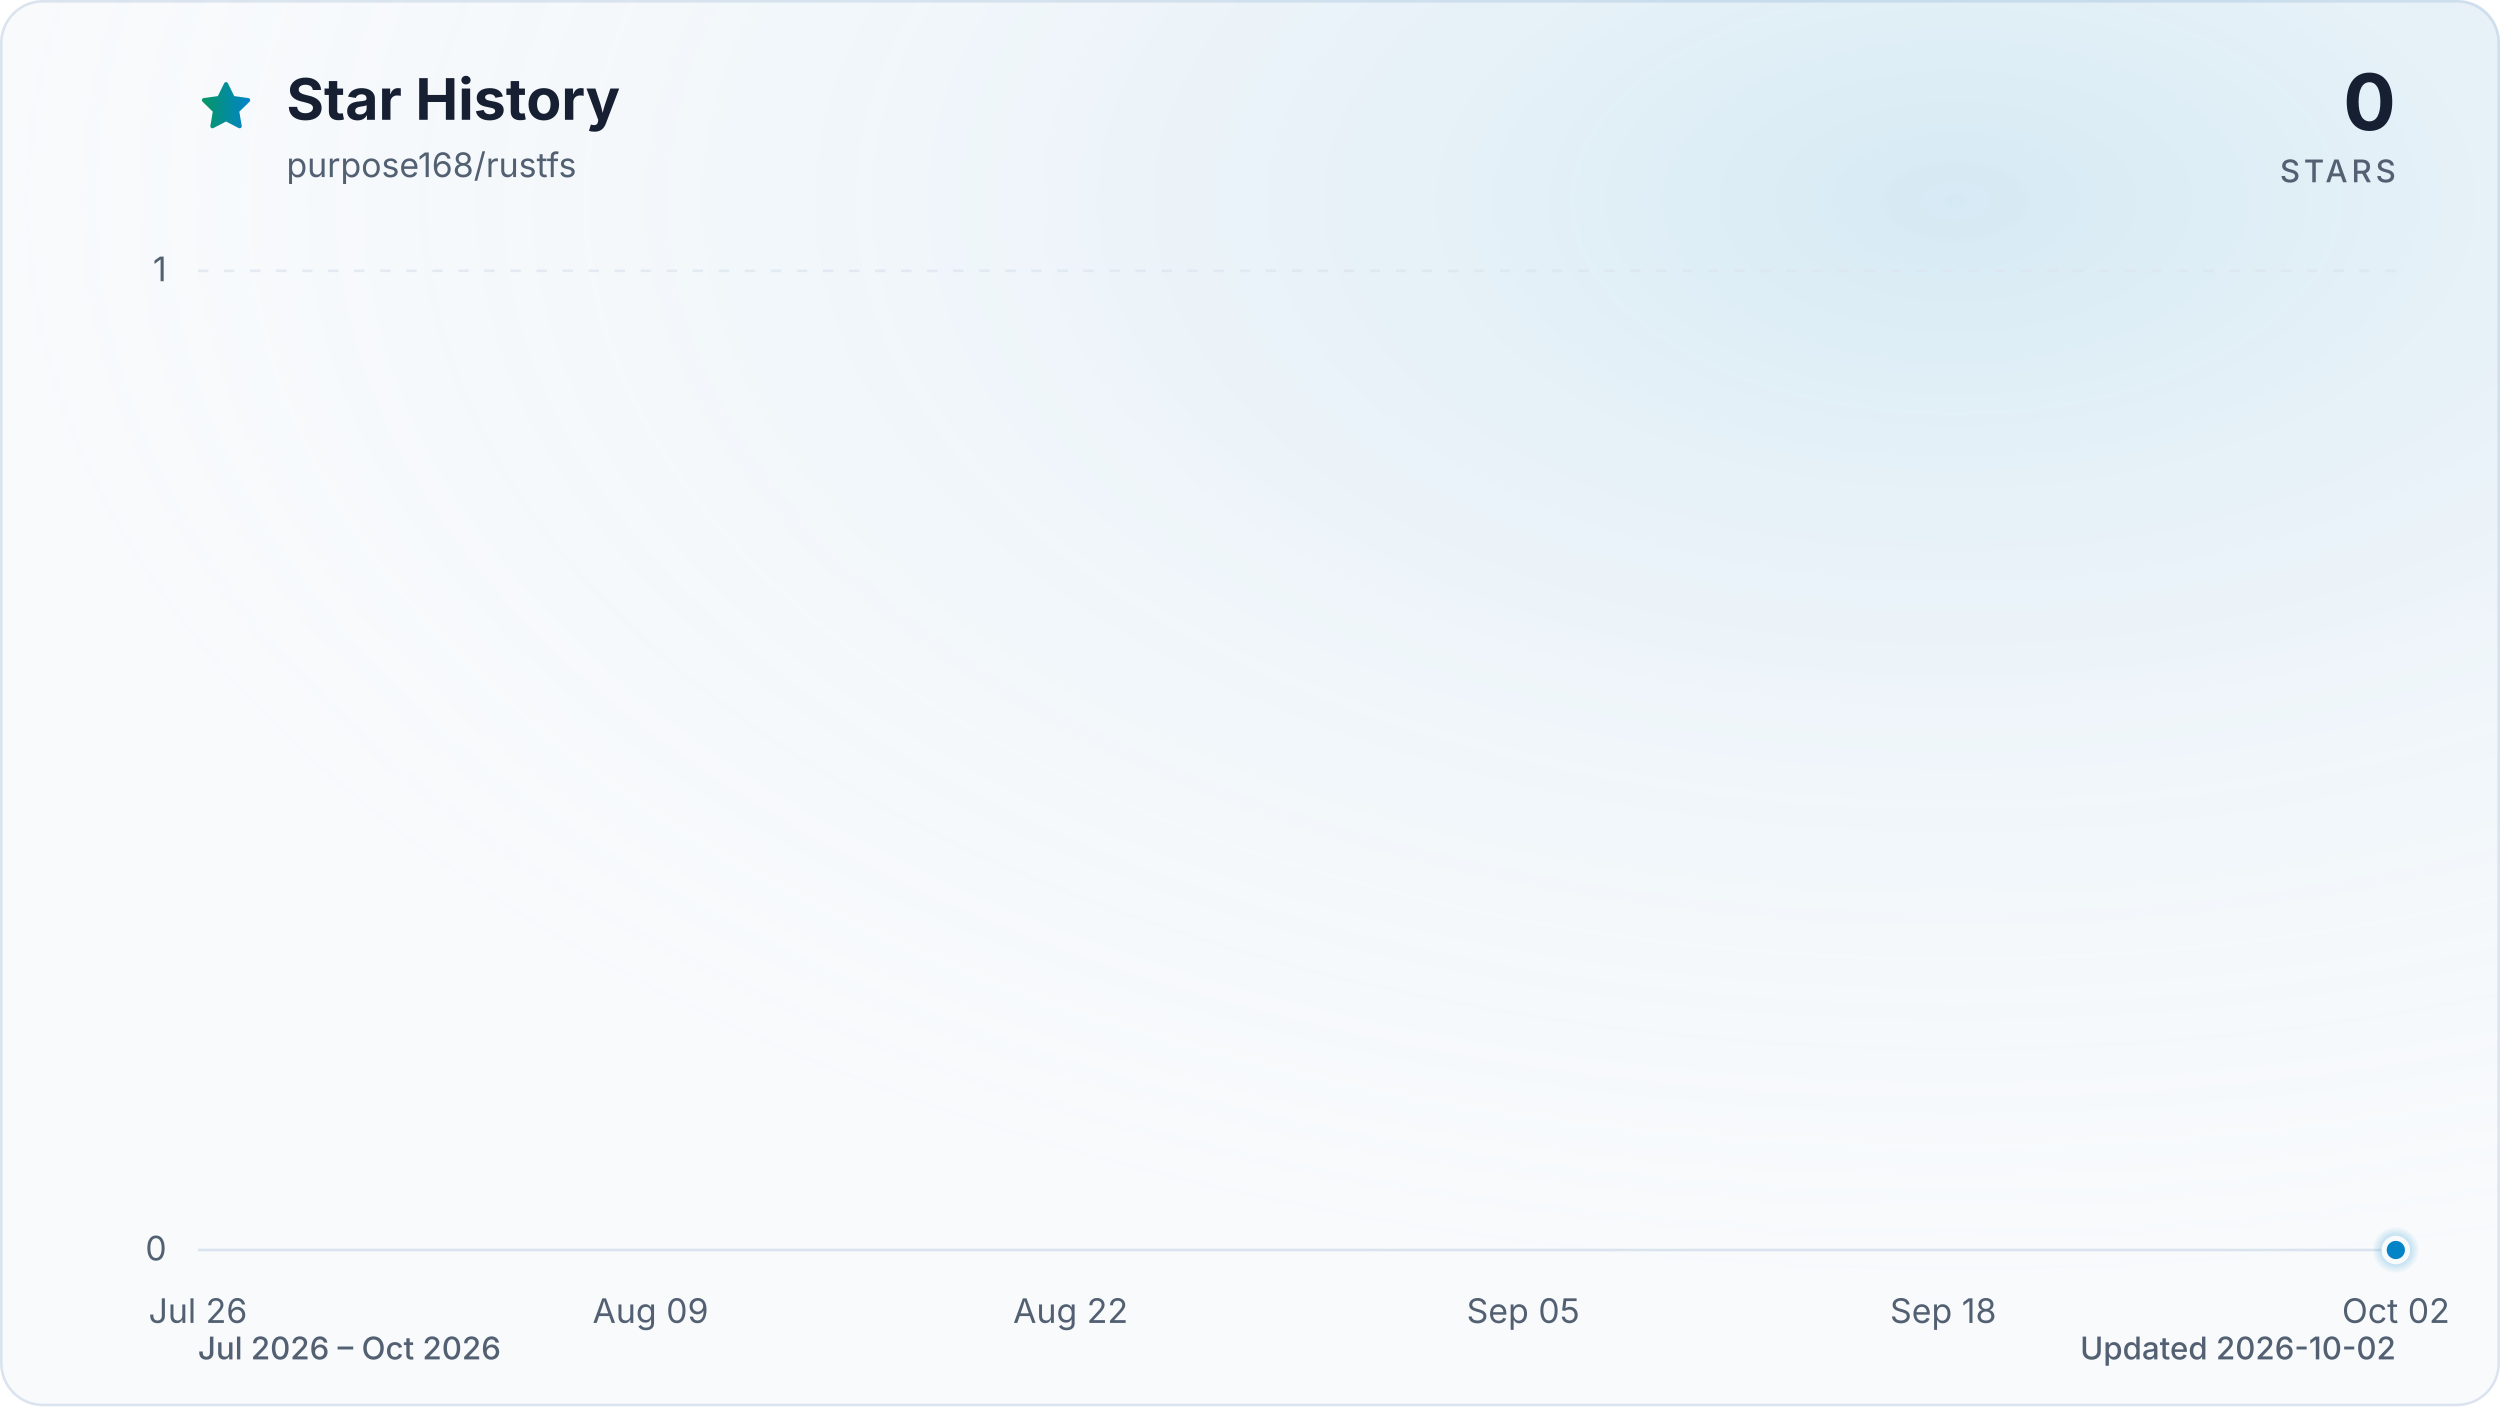
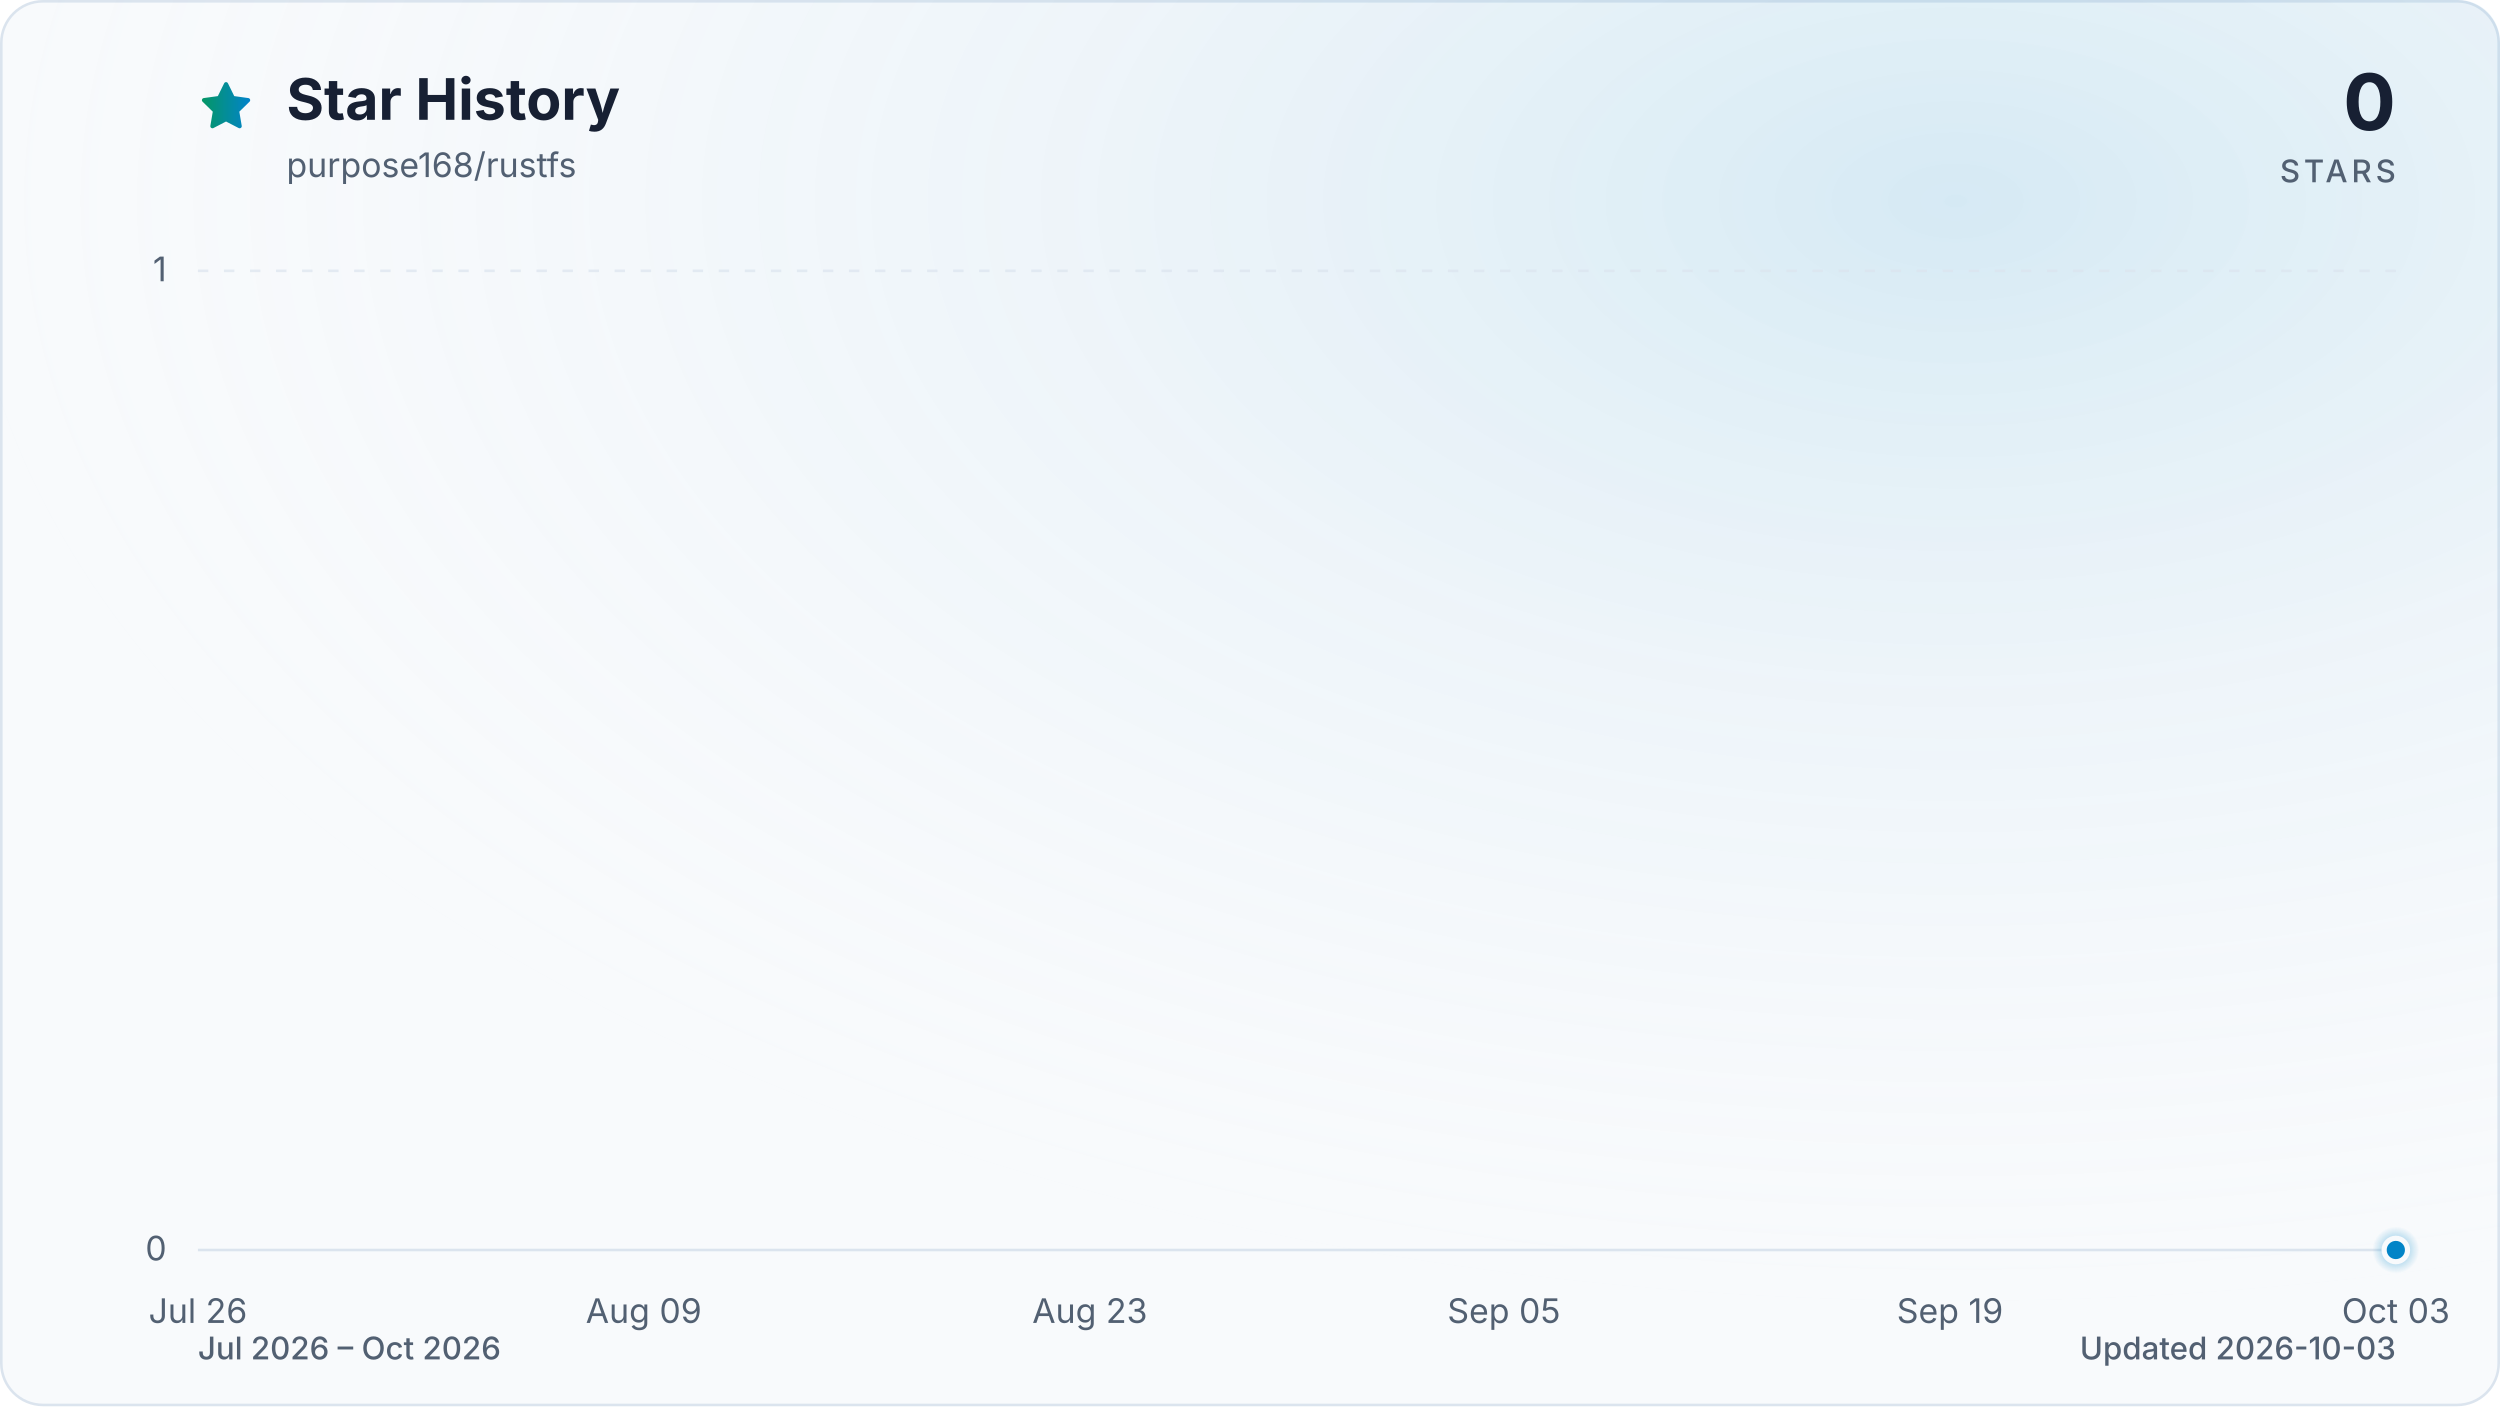
<svg xmlns="http://www.w3.org/2000/svg" viewBox="0 0 960 540" role="img" aria-labelledby="title description" data-style="gradient" data-variant="glow" data-animated="true">
  <defs>
    <linearGradient id="trend" x1="0" y1="0" x2="1" y2="0">
      <stop offset="0%" stop-color="#059669" />
      <stop offset="100%" stop-color="#0284c7" />
    </linearGradient>
    <linearGradient id="area" x1="0" y1="0" x2="0" y2="1">
      <stop offset="0%" stop-color="#059669" stop-opacity="0.30" />
      <stop offset="55%" stop-color="#0284c7" stop-opacity="0.10" />
      <stop offset="100%" stop-color="#0284c7" stop-opacity="0.01" />
    </linearGradient>
    <radialGradient id="marker-halo" cx="50%" cy="50%" r="50%">
      <stop offset="0%" stop-color="#0284c7" stop-opacity="0.55" />
      <stop offset="100%" stop-color="#0284c7" stop-opacity="0" />
    </radialGradient>
    <radialGradient id="surface-glow" cx="78%" cy="14%" r="80%">
      <stop offset="0%" stop-color="#0284c7" stop-opacity="0.14" />
      <stop offset="100%" stop-color="#f8fafc" stop-opacity="0" />
    </radialGradient>
    <filter id="trend-glow" x="-20%" y="-20%" width="140%" height="140%">
      <feGaussianBlur stdDeviation="7" />
    </filter>
  </defs>
  <style>
.trend-enter{transform-box:fill-box;transform-origin:center;animation:trend-enter 520ms cubic-bezier(0.16,1,0.3,1)}
.marker-enter{transform-box:fill-box;transform-origin:center;animation:marker-enter 320ms cubic-bezier(0.16,1,0.3,1) 200ms both}
.marker-pulse{transform-box:fill-box;transform-origin:center;animation:marker-pulse 2.6s ease-out infinite}
@keyframes trend-enter{from{opacity:.35;transform:translateY(10px)}to{opacity:1;transform:translateY(0)}}
@keyframes marker-enter{from{opacity:0;transform:scale(.4)}to{opacity:1;transform:scale(1)}}
@keyframes marker-pulse{0%{opacity:.5;transform:scale(.7)}70%,100%{opacity:0;transform:scale(2.1)}}
@media (prefers-reduced-motion:reduce){.trend-enter,.marker-enter,.marker-pulse{animation:none!important}}
@media (prefers-reduced-motion:reduce){.marker-pulse{opacity:0}}
</style>
  <rect x="0.5" y="0.5" width="959" height="539" fill="#f8fafc" stroke="#dbe4ee" stroke-width="1" rx="16" />
  <rect width="960" height="540" fill="url(#surface-glow)" rx="16" />
  <path d="M12 2.6l2.9 5.9 6.5.9-4.7 4.6 1.1 6.5-5.8-3-5.8 3 1.1-6.5-4.7-4.6 6.5-.9L12 2.6Z" transform="translate(76 30) scale(.9)" fill="url(#trend)" stroke="url(#trend)" stroke-width="1.8" stroke-linejoin="round" aria-hidden="true" />
  <text x="110" y="46" fill="#172033" font-family="ui-sans-serif, system-ui, -apple-system, BlinkMacSystemFont, 'Segoe UI', sans-serif" font-size="22" font-weight="700">Star History</text>
  <text x="110" y="68" fill="#526072" font-family="ui-sans-serif, system-ui, -apple-system, BlinkMacSystemFont, 'Segoe UI', sans-serif" font-size="13">purpose168/rustfs</text>
  <text x="920" y="50" fill="#172033" font-family="ui-sans-serif, system-ui, -apple-system, BlinkMacSystemFont, 'Segoe UI', sans-serif" font-size="30" font-weight="700" text-anchor="end">0</text>
  <text x="920" y="70" fill="#526072" font-family="ui-sans-serif, system-ui, -apple-system, BlinkMacSystemFont, 'Segoe UI', sans-serif" font-size="12" font-weight="500" letter-spacing="1.5" text-anchor="end">STARS</text>
  <line x1="76" y1="480.0" x2="920" y2="480.0" stroke="#dbe4ee" stroke-width="1" stroke-dasharray="0" opacity="1" />
  <text x="64" y="484.0" fill="#526072" font-family="ui-sans-serif, system-ui, -apple-system, BlinkMacSystemFont, 'Segoe UI', sans-serif" font-size="13" text-anchor="end">0</text>
  <line x1="76" y1="104.0" x2="920" y2="104.0" stroke="#dbe4ee" stroke-width="1" stroke-dasharray="4 6" opacity="0.7" />
  <text x="64" y="108.0" fill="#526072" font-family="ui-sans-serif, system-ui, -apple-system, BlinkMacSystemFont, 'Segoe UI', sans-serif" font-size="13" text-anchor="end">1</text>
  <text x="76.0" y="508" fill="#526072" font-family="ui-sans-serif, system-ui, -apple-system, BlinkMacSystemFont, 'Segoe UI', sans-serif" font-size="13" text-anchor="middle">Jul 26</text>
-   <text x="249.8" y="508" fill="#526072" font-family="ui-sans-serif, system-ui, -apple-system, BlinkMacSystemFont, 'Segoe UI', sans-serif" font-size="13" text-anchor="middle">Aug 09</text>
-   <text x="411.1" y="508" fill="#526072" font-family="ui-sans-serif, system-ui, -apple-system, BlinkMacSystemFont, 'Segoe UI', sans-serif" font-size="13" text-anchor="middle">Aug 22</text>
-   <text x="584.9" y="508" fill="#526072" font-family="ui-sans-serif, system-ui, -apple-system, BlinkMacSystemFont, 'Segoe UI', sans-serif" font-size="13" text-anchor="middle">Sep 05</text>
-   <text x="746.2" y="508" fill="#526072" font-family="ui-sans-serif, system-ui, -apple-system, BlinkMacSystemFont, 'Segoe UI', sans-serif" font-size="13" text-anchor="middle">Sep 18</text>
-   <text x="920.0" y="508" fill="#526072" font-family="ui-sans-serif, system-ui, -apple-system, BlinkMacSystemFont, 'Segoe UI', sans-serif" font-size="13" text-anchor="middle">Oct 02</text>
+   <text x="247.2" y="508" fill="#526072" font-family="ui-sans-serif, system-ui, -apple-system, BlinkMacSystemFont, 'Segoe UI', sans-serif" font-size="13" text-anchor="middle">Aug 09</text>
+   <text x="418.5" y="508" fill="#526072" font-family="ui-sans-serif, system-ui, -apple-system, BlinkMacSystemFont, 'Segoe UI', sans-serif" font-size="13" text-anchor="middle">Aug 23</text>
+   <text x="577.5" y="508" fill="#526072" font-family="ui-sans-serif, system-ui, -apple-system, BlinkMacSystemFont, 'Segoe UI', sans-serif" font-size="13" text-anchor="middle">Sep 05</text>
+   <text x="748.8" y="508" fill="#526072" font-family="ui-sans-serif, system-ui, -apple-system, BlinkMacSystemFont, 'Segoe UI', sans-serif" font-size="13" text-anchor="middle">Sep 19</text>
+   <text x="920.0" y="508" fill="#526072" font-family="ui-sans-serif, system-ui, -apple-system, BlinkMacSystemFont, 'Segoe UI', sans-serif" font-size="13" text-anchor="middle">Oct 03</text>
  <g class="trend-enter">
-     <path d="M 76.0 480.0 C 80.1 480.0, 84.3 480.0, 88.4 480.0 C 92.5 480.0, 96.7 480.0, 100.8 480.0 C 105.0 480.0, 109.1 480.0, 113.2 480.0 C 117.4 480.0, 121.5 480.0, 125.6 480.0 C 129.8 480.0, 133.9 480.0, 138.1 480.0 C 142.2 480.0, 146.3 480.0, 150.5 480.0 C 154.6 480.0, 158.7 480.0, 162.9 480.0 C 167.0 480.0, 171.2 480.0, 175.3 480.0 C 179.4 480.0, 183.6 480.0, 187.7 480.0 C 191.8 480.0, 196.0 480.0, 200.1 480.0 C 204.3 480.0, 208.4 480.0, 212.5 480.0 C 216.7 480.0, 220.8 480.0, 224.9 480.0 C 229.1 480.0, 233.2 480.0, 237.4 480.0 C 241.5 480.0, 245.6 480.0, 249.8 480.0 C 253.9 480.0, 258.0 480.0, 262.2 480.0 C 266.3 480.0, 270.5 480.0, 274.6 480.0 C 278.7 480.0, 282.9 480.0, 287.0 480.0 C 291.1 480.0, 295.3 480.0, 299.4 480.0 C 303.5 480.0, 307.7 480.0, 311.8 480.0 C 316.0 480.0, 320.1 480.0, 324.2 480.0 C 328.4 480.0, 332.5 480.0, 336.6 480.0 C 340.8 480.0, 344.9 480.0, 349.1 480.0 C 353.2 480.0, 357.3 480.0, 361.5 480.0 C 365.6 480.0, 369.7 480.0, 373.9 480.0 C 378.0 480.0, 382.2 480.0, 386.3 480.0 C 390.4 480.0, 394.6 480.0, 398.7 480.0 C 402.8 480.0, 407.0 480.0, 411.1 480.0 C 415.3 480.0, 419.4 480.0, 423.5 480.0 C 427.7 480.0, 431.8 480.0, 435.9 480.0 C 440.1 480.0, 444.2 480.0, 448.4 480.0 C 452.5 480.0, 456.6 480.0, 460.8 480.0 C 464.9 480.0, 469.0 480.0, 473.2 480.0 C 477.3 480.0, 481.5 480.0, 485.6 480.0 C 489.7 480.0, 493.9 480.0, 498.0 480.0 C 502.1 480.0, 506.3 480.0, 510.4 480.0 C 514.5 480.0, 518.7 480.0, 522.8 480.0 C 527.0 480.0, 531.1 480.0, 535.2 480.0 C 539.4 480.0, 543.5 480.0, 547.6 480.0 C 551.8 480.0, 555.9 480.0, 560.1 480.0 C 564.2 480.0, 568.3 480.0, 572.5 480.0 C 576.6 480.0, 580.7 480.0, 584.9 480.0 C 589.0 480.0, 593.2 480.0, 597.3 480.0 C 601.4 480.0, 605.6 480.0, 609.7 480.0 C 613.8 480.0, 618.0 480.0, 622.1 480.0 C 626.3 480.0, 630.4 480.0, 634.5 480.0 C 638.7 480.0, 642.8 480.0, 646.9 480.0 C 651.1 480.0, 655.2 480.0, 659.4 480.0 C 663.5 480.0, 667.6 480.0, 671.8 480.0 C 675.9 480.0, 680.0 480.0, 684.2 480.0 C 688.3 480.0, 692.5 480.0, 696.6 480.0 C 700.7 480.0, 704.9 480.0, 709.0 480.0 C 713.1 480.0, 717.3 480.0, 721.4 480.0 C 725.5 480.0, 729.7 480.0, 733.8 480.0 C 738.0 480.0, 742.1 480.0, 746.2 480.0 C 750.4 480.0, 754.5 480.0, 758.6 480.0 C 762.8 480.0, 766.9 480.0, 771.1 480.0 C 775.2 480.0, 779.3 480.0, 783.5 480.0 C 787.6 480.0, 791.7 480.0, 795.9 480.0 C 800.0 480.0, 804.2 480.0, 808.3 480.0 C 812.4 480.0, 816.6 480.0, 820.7 480.0 C 824.8 480.0, 829.0 480.0, 833.1 480.0 C 837.3 480.0, 841.4 480.0, 845.5 480.0 C 849.7 480.0, 853.8 480.0, 857.9 480.0 C 862.1 480.0, 866.2 480.0, 870.4 480.0 C 874.5 480.0, 878.6 480.0, 882.8 480.0 C 886.9 480.0, 891.0 480.0, 895.2 480.0 C 899.3 480.0, 903.5 480.0, 907.6 480.0 C 911.7 480.0, 915.9 480.0, 920.0 480.0 L 920.0 480.0 L 76.0 480.0 Z" fill="url(#area)" />
-     <path d="M 76.0 480.0 C 80.1 480.0, 84.3 480.0, 88.4 480.0 C 92.5 480.0, 96.7 480.0, 100.8 480.0 C 105.0 480.0, 109.1 480.0, 113.2 480.0 C 117.4 480.0, 121.5 480.0, 125.6 480.0 C 129.8 480.0, 133.9 480.0, 138.1 480.0 C 142.2 480.0, 146.3 480.0, 150.5 480.0 C 154.6 480.0, 158.7 480.0, 162.9 480.0 C 167.0 480.0, 171.2 480.0, 175.3 480.0 C 179.4 480.0, 183.6 480.0, 187.7 480.0 C 191.8 480.0, 196.0 480.0, 200.1 480.0 C 204.3 480.0, 208.4 480.0, 212.5 480.0 C 216.7 480.0, 220.8 480.0, 224.9 480.0 C 229.1 480.0, 233.2 480.0, 237.4 480.0 C 241.5 480.0, 245.6 480.0, 249.8 480.0 C 253.9 480.0, 258.0 480.0, 262.2 480.0 C 266.3 480.0, 270.5 480.0, 274.6 480.0 C 278.7 480.0, 282.9 480.0, 287.0 480.0 C 291.1 480.0, 295.3 480.0, 299.4 480.0 C 303.5 480.0, 307.7 480.0, 311.8 480.0 C 316.0 480.0, 320.1 480.0, 324.2 480.0 C 328.4 480.0, 332.5 480.0, 336.6 480.0 C 340.8 480.0, 344.9 480.0, 349.1 480.0 C 353.2 480.0, 357.3 480.0, 361.5 480.0 C 365.6 480.0, 369.7 480.0, 373.9 480.0 C 378.0 480.0, 382.2 480.0, 386.3 480.0 C 390.4 480.0, 394.6 480.0, 398.7 480.0 C 402.8 480.0, 407.0 480.0, 411.1 480.0 C 415.3 480.0, 419.4 480.0, 423.5 480.0 C 427.7 480.0, 431.8 480.0, 435.9 480.0 C 440.1 480.0, 444.2 480.0, 448.4 480.0 C 452.5 480.0, 456.6 480.0, 460.8 480.0 C 464.9 480.0, 469.0 480.0, 473.2 480.0 C 477.3 480.0, 481.5 480.0, 485.6 480.0 C 489.7 480.0, 493.9 480.0, 498.0 480.0 C 502.1 480.0, 506.3 480.0, 510.4 480.0 C 514.5 480.0, 518.7 480.0, 522.8 480.0 C 527.0 480.0, 531.1 480.0, 535.2 480.0 C 539.4 480.0, 543.5 480.0, 547.6 480.0 C 551.8 480.0, 555.9 480.0, 560.1 480.0 C 564.2 480.0, 568.3 480.0, 572.5 480.0 C 576.6 480.0, 580.7 480.0, 584.9 480.0 C 589.0 480.0, 593.2 480.0, 597.3 480.0 C 601.4 480.0, 605.6 480.0, 609.7 480.0 C 613.8 480.0, 618.0 480.0, 622.1 480.0 C 626.3 480.0, 630.4 480.0, 634.5 480.0 C 638.7 480.0, 642.8 480.0, 646.9 480.0 C 651.1 480.0, 655.2 480.0, 659.4 480.0 C 663.5 480.0, 667.6 480.0, 671.8 480.0 C 675.9 480.0, 680.0 480.0, 684.2 480.0 C 688.3 480.0, 692.5 480.0, 696.6 480.0 C 700.7 480.0, 704.9 480.0, 709.0 480.0 C 713.1 480.0, 717.3 480.0, 721.4 480.0 C 725.5 480.0, 729.7 480.0, 733.8 480.0 C 738.0 480.0, 742.1 480.0, 746.2 480.0 C 750.4 480.0, 754.5 480.0, 758.6 480.0 C 762.8 480.0, 766.9 480.0, 771.1 480.0 C 775.2 480.0, 779.3 480.0, 783.5 480.0 C 787.6 480.0, 791.7 480.0, 795.9 480.0 C 800.0 480.0, 804.2 480.0, 808.3 480.0 C 812.4 480.0, 816.6 480.0, 820.7 480.0 C 824.8 480.0, 829.0 480.0, 833.1 480.0 C 837.3 480.0, 841.4 480.0, 845.5 480.0 C 849.7 480.0, 853.8 480.0, 857.9 480.0 C 862.1 480.0, 866.2 480.0, 870.4 480.0 C 874.5 480.0, 878.6 480.0, 882.8 480.0 C 886.9 480.0, 891.0 480.0, 895.2 480.0 C 899.3 480.0, 903.5 480.0, 907.6 480.0 C 911.7 480.0, 915.9 480.0, 920.0 480.0" fill="none" stroke="url(#trend)" stroke-width="12" stroke-linecap="round" stroke-linejoin="round" opacity="0.16" filter="url(#trend-glow)" />
-     <path d="M 76.0 480.0 C 80.1 480.0, 84.3 480.0, 88.4 480.0 C 92.5 480.0, 96.7 480.0, 100.8 480.0 C 105.0 480.0, 109.1 480.0, 113.2 480.0 C 117.4 480.0, 121.5 480.0, 125.6 480.0 C 129.8 480.0, 133.9 480.0, 138.1 480.0 C 142.2 480.0, 146.3 480.0, 150.5 480.0 C 154.6 480.0, 158.7 480.0, 162.9 480.0 C 167.0 480.0, 171.2 480.0, 175.3 480.0 C 179.4 480.0, 183.6 480.0, 187.7 480.0 C 191.8 480.0, 196.0 480.0, 200.1 480.0 C 204.3 480.0, 208.4 480.0, 212.5 480.0 C 216.7 480.0, 220.8 480.0, 224.9 480.0 C 229.1 480.0, 233.2 480.0, 237.4 480.0 C 241.5 480.0, 245.6 480.0, 249.8 480.0 C 253.9 480.0, 258.0 480.0, 262.2 480.0 C 266.3 480.0, 270.5 480.0, 274.6 480.0 C 278.7 480.0, 282.9 480.0, 287.0 480.0 C 291.1 480.0, 295.3 480.0, 299.4 480.0 C 303.5 480.0, 307.7 480.0, 311.8 480.0 C 316.0 480.0, 320.1 480.0, 324.2 480.0 C 328.4 480.0, 332.5 480.0, 336.6 480.0 C 340.8 480.0, 344.9 480.0, 349.1 480.0 C 353.2 480.0, 357.3 480.0, 361.5 480.0 C 365.6 480.0, 369.7 480.0, 373.9 480.0 C 378.0 480.0, 382.2 480.0, 386.3 480.0 C 390.4 480.0, 394.6 480.0, 398.7 480.0 C 402.8 480.0, 407.0 480.0, 411.1 480.0 C 415.3 480.0, 419.4 480.0, 423.5 480.0 C 427.7 480.0, 431.8 480.0, 435.9 480.0 C 440.1 480.0, 444.2 480.0, 448.4 480.0 C 452.5 480.0, 456.6 480.0, 460.8 480.0 C 464.9 480.0, 469.0 480.0, 473.2 480.0 C 477.3 480.0, 481.5 480.0, 485.6 480.0 C 489.7 480.0, 493.9 480.0, 498.0 480.0 C 502.1 480.0, 506.3 480.0, 510.4 480.0 C 514.5 480.0, 518.7 480.0, 522.8 480.0 C 527.0 480.0, 531.1 480.0, 535.2 480.0 C 539.4 480.0, 543.5 480.0, 547.6 480.0 C 551.8 480.0, 555.9 480.0, 560.1 480.0 C 564.2 480.0, 568.3 480.0, 572.5 480.0 C 576.6 480.0, 580.7 480.0, 584.9 480.0 C 589.0 480.0, 593.2 480.0, 597.3 480.0 C 601.4 480.0, 605.6 480.0, 609.7 480.0 C 613.8 480.0, 618.0 480.0, 622.1 480.0 C 626.3 480.0, 630.4 480.0, 634.5 480.0 C 638.7 480.0, 642.8 480.0, 646.9 480.0 C 651.1 480.0, 655.2 480.0, 659.4 480.0 C 663.5 480.0, 667.6 480.0, 671.8 480.0 C 675.9 480.0, 680.0 480.0, 684.2 480.0 C 688.3 480.0, 692.5 480.0, 696.6 480.0 C 700.7 480.0, 704.9 480.0, 709.0 480.0 C 713.1 480.0, 717.3 480.0, 721.4 480.0 C 725.5 480.0, 729.7 480.0, 733.8 480.0 C 738.0 480.0, 742.1 480.0, 746.2 480.0 C 750.4 480.0, 754.5 480.0, 758.6 480.0 C 762.8 480.0, 766.9 480.0, 771.1 480.0 C 775.2 480.0, 779.3 480.0, 783.5 480.0 C 787.6 480.0, 791.7 480.0, 795.9 480.0 C 800.0 480.0, 804.2 480.0, 808.3 480.0 C 812.4 480.0, 816.6 480.0, 820.7 480.0 C 824.8 480.0, 829.0 480.0, 833.1 480.0 C 837.3 480.0, 841.4 480.0, 845.5 480.0 C 849.7 480.0, 853.8 480.0, 857.9 480.0 C 862.1 480.0, 866.2 480.0, 870.4 480.0 C 874.5 480.0, 878.6 480.0, 882.8 480.0 C 886.9 480.0, 891.0 480.0, 895.2 480.0 C 899.3 480.0, 903.5 480.0, 907.6 480.0 C 911.7 480.0, 915.9 480.0, 920.0 480.0" fill="none" stroke="url(#trend)" stroke-width="3" stroke-linecap="round" stroke-linejoin="round" />
+     <path d="M 76.0 480.0 C 80.1 480.0, 84.2 480.0, 88.2 480.0 C 92.3 480.0, 96.4 480.0, 100.5 480.0 C 104.5 480.0, 108.6 480.0, 112.7 480.0 C 116.8 480.0, 120.9 480.0, 124.9 480.0 C 129.0 480.0, 133.1 480.0, 137.2 480.0 C 141.2 480.0, 145.3 480.0, 149.4 480.0 C 153.5 480.0, 157.5 480.0, 161.6 480.0 C 165.7 480.0, 169.8 480.0, 173.9 480.0 C 177.9 480.0, 182.0 480.0, 186.1 480.0 C 190.2 480.0, 194.2 480.0, 198.3 480.0 C 202.4 480.0, 206.5 480.0, 210.6 480.0 C 214.6 480.0, 218.7 480.0, 222.8 480.0 C 226.9 480.0, 230.9 480.0, 235.0 480.0 C 239.1 480.0, 243.2 480.0, 247.2 480.0 C 251.3 480.0, 255.4 480.0, 259.5 480.0 C 263.6 480.0, 267.6 480.0, 271.7 480.0 C 275.8 480.0, 279.9 480.0, 283.9 480.0 C 288.0 480.0, 292.1 480.0, 296.2 480.0 C 300.3 480.0, 304.3 480.0, 308.4 480.0 C 312.5 480.0, 316.6 480.0, 320.6 480.0 C 324.7 480.0, 328.8 480.0, 332.9 480.0 C 336.9 480.0, 341.0 480.0, 345.1 480.0 C 349.2 480.0, 353.3 480.0, 357.3 480.0 C 361.4 480.0, 365.5 480.0, 369.6 480.0 C 373.6 480.0, 377.7 480.0, 381.8 480.0 C 385.9 480.0, 390.0 480.0, 394.0 480.0 C 398.1 480.0, 402.2 480.0, 406.3 480.0 C 410.3 480.0, 414.4 480.0, 418.5 480.0 C 422.6 480.0, 426.6 480.0, 430.7 480.0 C 434.8 480.0, 438.9 480.0, 443.0 480.0 C 447.0 480.0, 451.1 480.0, 455.2 480.0 C 459.3 480.0, 463.3 480.0, 467.4 480.0 C 471.5 480.0, 475.6 480.0, 479.7 480.0 C 483.7 480.0, 487.8 480.0, 491.9 480.0 C 496.0 480.0, 500.0 480.0, 504.1 480.0 C 508.2 480.0, 512.3 480.0, 516.3 480.0 C 520.4 480.0, 524.5 480.0, 528.6 480.0 C 532.7 480.0, 536.7 480.0, 540.8 480.0 C 544.9 480.0, 549.0 480.0, 553.0 480.0 C 557.1 480.0, 561.2 480.0, 565.3 480.0 C 569.4 480.0, 573.4 480.0, 577.5 480.0 C 581.6 480.0, 585.7 480.0, 589.7 480.0 C 593.8 480.0, 597.9 480.0, 602.0 480.0 C 606.0 480.0, 610.1 480.0, 614.2 480.0 C 618.3 480.0, 622.4 480.0, 626.4 480.0 C 630.5 480.0, 634.6 480.0, 638.7 480.0 C 642.7 480.0, 646.8 480.0, 650.9 480.0 C 655.0 480.0, 659.1 480.0, 663.1 480.0 C 667.2 480.0, 671.3 480.0, 675.4 480.0 C 679.4 480.0, 683.5 480.0, 687.6 480.0 C 691.7 480.0, 695.7 480.0, 699.8 480.0 C 703.9 480.0, 708.0 480.0, 712.1 480.0 C 716.1 480.0, 720.2 480.0, 724.3 480.0 C 728.4 480.0, 732.4 480.0, 736.5 480.0 C 740.6 480.0, 744.7 480.0, 748.8 480.0 C 752.8 480.0, 756.9 480.0, 761.0 480.0 C 765.1 480.0, 769.1 480.0, 773.2 480.0 C 777.3 480.0, 781.4 480.0, 785.4 480.0 C 789.5 480.0, 793.6 480.0, 797.7 480.0 C 801.8 480.0, 805.8 480.0, 809.9 480.0 C 814.0 480.0, 818.1 480.0, 822.1 480.0 C 826.2 480.0, 830.3 480.0, 834.4 480.0 C 838.5 480.0, 842.5 480.0, 846.6 480.0 C 850.7 480.0, 854.8 480.0, 858.8 480.0 C 862.9 480.0, 867.0 480.0, 871.1 480.0 C 875.1 480.0, 879.2 480.0, 883.3 480.0 C 887.4 480.0, 891.5 480.0, 895.5 480.0 C 899.6 480.0, 903.7 480.0, 907.8 480.0 C 911.8 480.0, 915.9 480.0, 920.0 480.0 L 920.0 480.0 L 76.0 480.0 Z" fill="url(#area)" />
+     <path d="M 76.0 480.0 C 80.1 480.0, 84.2 480.0, 88.2 480.0 C 92.3 480.0, 96.4 480.0, 100.5 480.0 C 104.5 480.0, 108.6 480.0, 112.7 480.0 C 116.8 480.0, 120.9 480.0, 124.9 480.0 C 129.0 480.0, 133.1 480.0, 137.2 480.0 C 141.2 480.0, 145.3 480.0, 149.4 480.0 C 153.5 480.0, 157.5 480.0, 161.6 480.0 C 165.7 480.0, 169.8 480.0, 173.9 480.0 C 177.9 480.0, 182.0 480.0, 186.1 480.0 C 190.2 480.0, 194.2 480.0, 198.3 480.0 C 202.4 480.0, 206.5 480.0, 210.6 480.0 C 214.6 480.0, 218.7 480.0, 222.8 480.0 C 226.9 480.0, 230.9 480.0, 235.0 480.0 C 239.1 480.0, 243.2 480.0, 247.2 480.0 C 251.3 480.0, 255.4 480.0, 259.5 480.0 C 263.6 480.0, 267.6 480.0, 271.7 480.0 C 275.8 480.0, 279.9 480.0, 283.9 480.0 C 288.0 480.0, 292.1 480.0, 296.2 480.0 C 300.3 480.0, 304.3 480.0, 308.4 480.0 C 312.5 480.0, 316.6 480.0, 320.6 480.0 C 324.7 480.0, 328.8 480.0, 332.9 480.0 C 336.9 480.0, 341.0 480.0, 345.1 480.0 C 349.2 480.0, 353.3 480.0, 357.3 480.0 C 361.4 480.0, 365.5 480.0, 369.6 480.0 C 373.6 480.0, 377.7 480.0, 381.8 480.0 C 385.9 480.0, 390.0 480.0, 394.0 480.0 C 398.1 480.0, 402.2 480.0, 406.3 480.0 C 410.3 480.0, 414.4 480.0, 418.5 480.0 C 422.6 480.0, 426.6 480.0, 430.7 480.0 C 434.8 480.0, 438.9 480.0, 443.0 480.0 C 447.0 480.0, 451.1 480.0, 455.2 480.0 C 459.3 480.0, 463.3 480.0, 467.4 480.0 C 471.5 480.0, 475.6 480.0, 479.7 480.0 C 483.7 480.0, 487.8 480.0, 491.9 480.0 C 496.0 480.0, 500.0 480.0, 504.1 480.0 C 508.2 480.0, 512.3 480.0, 516.3 480.0 C 520.4 480.0, 524.5 480.0, 528.6 480.0 C 532.7 480.0, 536.7 480.0, 540.8 480.0 C 544.9 480.0, 549.0 480.0, 553.0 480.0 C 557.1 480.0, 561.2 480.0, 565.3 480.0 C 569.4 480.0, 573.4 480.0, 577.5 480.0 C 581.6 480.0, 585.7 480.0, 589.7 480.0 C 593.8 480.0, 597.9 480.0, 602.0 480.0 C 606.0 480.0, 610.1 480.0, 614.2 480.0 C 618.3 480.0, 622.4 480.0, 626.4 480.0 C 630.5 480.0, 634.6 480.0, 638.7 480.0 C 642.7 480.0, 646.8 480.0, 650.9 480.0 C 655.0 480.0, 659.1 480.0, 663.1 480.0 C 667.2 480.0, 671.3 480.0, 675.4 480.0 C 679.4 480.0, 683.5 480.0, 687.6 480.0 C 691.7 480.0, 695.7 480.0, 699.8 480.0 C 703.9 480.0, 708.0 480.0, 712.1 480.0 C 716.1 480.0, 720.2 480.0, 724.3 480.0 C 728.4 480.0, 732.4 480.0, 736.5 480.0 C 740.6 480.0, 744.7 480.0, 748.8 480.0 C 752.8 480.0, 756.9 480.0, 761.0 480.0 C 765.1 480.0, 769.1 480.0, 773.2 480.0 C 777.3 480.0, 781.4 480.0, 785.4 480.0 C 789.5 480.0, 793.6 480.0, 797.7 480.0 C 801.8 480.0, 805.8 480.0, 809.9 480.0 C 814.0 480.0, 818.1 480.0, 822.1 480.0 C 826.2 480.0, 830.3 480.0, 834.4 480.0 C 838.5 480.0, 842.5 480.0, 846.6 480.0 C 850.7 480.0, 854.8 480.0, 858.8 480.0 C 862.9 480.0, 867.0 480.0, 871.1 480.0 C 875.1 480.0, 879.2 480.0, 883.3 480.0 C 887.4 480.0, 891.5 480.0, 895.5 480.0 C 899.6 480.0, 903.7 480.0, 907.8 480.0 C 911.8 480.0, 915.9 480.0, 920.0 480.0" fill="none" stroke="url(#trend)" stroke-width="12" stroke-linecap="round" stroke-linejoin="round" opacity="0.16" filter="url(#trend-glow)" />
+     <path d="M 76.0 480.0 C 80.1 480.0, 84.2 480.0, 88.2 480.0 C 92.3 480.0, 96.4 480.0, 100.5 480.0 C 104.5 480.0, 108.6 480.0, 112.7 480.0 C 116.8 480.0, 120.9 480.0, 124.9 480.0 C 129.0 480.0, 133.1 480.0, 137.2 480.0 C 141.2 480.0, 145.3 480.0, 149.4 480.0 C 153.5 480.0, 157.5 480.0, 161.6 480.0 C 165.7 480.0, 169.8 480.0, 173.9 480.0 C 177.9 480.0, 182.0 480.0, 186.1 480.0 C 190.2 480.0, 194.2 480.0, 198.3 480.0 C 202.4 480.0, 206.5 480.0, 210.6 480.0 C 214.6 480.0, 218.7 480.0, 222.8 480.0 C 226.9 480.0, 230.9 480.0, 235.0 480.0 C 239.1 480.0, 243.2 480.0, 247.2 480.0 C 251.3 480.0, 255.4 480.0, 259.5 480.0 C 263.6 480.0, 267.6 480.0, 271.7 480.0 C 275.8 480.0, 279.9 480.0, 283.9 480.0 C 288.0 480.0, 292.1 480.0, 296.2 480.0 C 300.3 480.0, 304.3 480.0, 308.4 480.0 C 312.5 480.0, 316.6 480.0, 320.6 480.0 C 324.7 480.0, 328.8 480.0, 332.9 480.0 C 336.9 480.0, 341.0 480.0, 345.1 480.0 C 349.2 480.0, 353.3 480.0, 357.3 480.0 C 361.4 480.0, 365.5 480.0, 369.6 480.0 C 373.6 480.0, 377.7 480.0, 381.8 480.0 C 385.9 480.0, 390.0 480.0, 394.0 480.0 C 398.1 480.0, 402.2 480.0, 406.3 480.0 C 410.3 480.0, 414.4 480.0, 418.5 480.0 C 422.6 480.0, 426.6 480.0, 430.7 480.0 C 434.8 480.0, 438.9 480.0, 443.0 480.0 C 447.0 480.0, 451.1 480.0, 455.2 480.0 C 459.3 480.0, 463.3 480.0, 467.4 480.0 C 471.5 480.0, 475.6 480.0, 479.7 480.0 C 483.7 480.0, 487.8 480.0, 491.9 480.0 C 496.0 480.0, 500.0 480.0, 504.1 480.0 C 508.2 480.0, 512.3 480.0, 516.3 480.0 C 520.4 480.0, 524.5 480.0, 528.6 480.0 C 532.7 480.0, 536.7 480.0, 540.8 480.0 C 544.9 480.0, 549.0 480.0, 553.0 480.0 C 557.1 480.0, 561.2 480.0, 565.3 480.0 C 569.4 480.0, 573.4 480.0, 577.5 480.0 C 581.6 480.0, 585.7 480.0, 589.7 480.0 C 593.8 480.0, 597.9 480.0, 602.0 480.0 C 606.0 480.0, 610.1 480.0, 614.2 480.0 C 618.3 480.0, 622.4 480.0, 626.4 480.0 C 630.5 480.0, 634.6 480.0, 638.7 480.0 C 642.7 480.0, 646.8 480.0, 650.9 480.0 C 655.0 480.0, 659.1 480.0, 663.1 480.0 C 667.2 480.0, 671.3 480.0, 675.4 480.0 C 679.4 480.0, 683.5 480.0, 687.6 480.0 C 691.7 480.0, 695.7 480.0, 699.8 480.0 C 703.9 480.0, 708.0 480.0, 712.1 480.0 C 716.1 480.0, 720.2 480.0, 724.3 480.0 C 728.4 480.0, 732.4 480.0, 736.5 480.0 C 740.6 480.0, 744.7 480.0, 748.8 480.0 C 752.8 480.0, 756.9 480.0, 761.0 480.0 C 765.1 480.0, 769.1 480.0, 773.2 480.0 C 777.3 480.0, 781.4 480.0, 785.4 480.0 C 789.5 480.0, 793.6 480.0, 797.7 480.0 C 801.8 480.0, 805.8 480.0, 809.9 480.0 C 814.0 480.0, 818.1 480.0, 822.1 480.0 C 826.2 480.0, 830.3 480.0, 834.4 480.0 C 838.5 480.0, 842.5 480.0, 846.6 480.0 C 850.7 480.0, 854.8 480.0, 858.8 480.0 C 862.9 480.0, 867.0 480.0, 871.1 480.0 C 875.1 480.0, 879.2 480.0, 883.3 480.0 C 887.4 480.0, 891.5 480.0, 895.5 480.0 C 899.6 480.0, 903.7 480.0, 907.8 480.0 C 911.8 480.0, 915.9 480.0, 920.0 480.0" fill="none" stroke="url(#trend)" stroke-width="3" stroke-linecap="round" stroke-linejoin="round" />
  </g>
  <g class="marker-enter">
    <circle class="marker-pulse" cx="920.0" cy="480.0" r="9" fill="url(#marker-halo)" />
    <circle cx="920.0" cy="480.0" r="4.5" fill="#0284c7" stroke="#f8fafc" stroke-width="2" />
  </g>
  <text x="76" y="522" fill="#526072" font-family="ui-sans-serif, system-ui, -apple-system, BlinkMacSystemFont, 'Segoe UI', sans-serif" font-size="12" font-weight="500">Jul 2026 – Oct 2026</text>
-   <text x="920" y="522" fill="#526072" font-family="ui-sans-serif, system-ui, -apple-system, BlinkMacSystemFont, 'Segoe UI', sans-serif" font-size="12" font-weight="500" text-anchor="end">Updated 2026-10-02</text>
+   <text x="920" y="522" fill="#526072" font-family="ui-sans-serif, system-ui, -apple-system, BlinkMacSystemFont, 'Segoe UI', sans-serif" font-size="12" font-weight="500" text-anchor="end">Updated 2026-10-03</text>
</svg>
